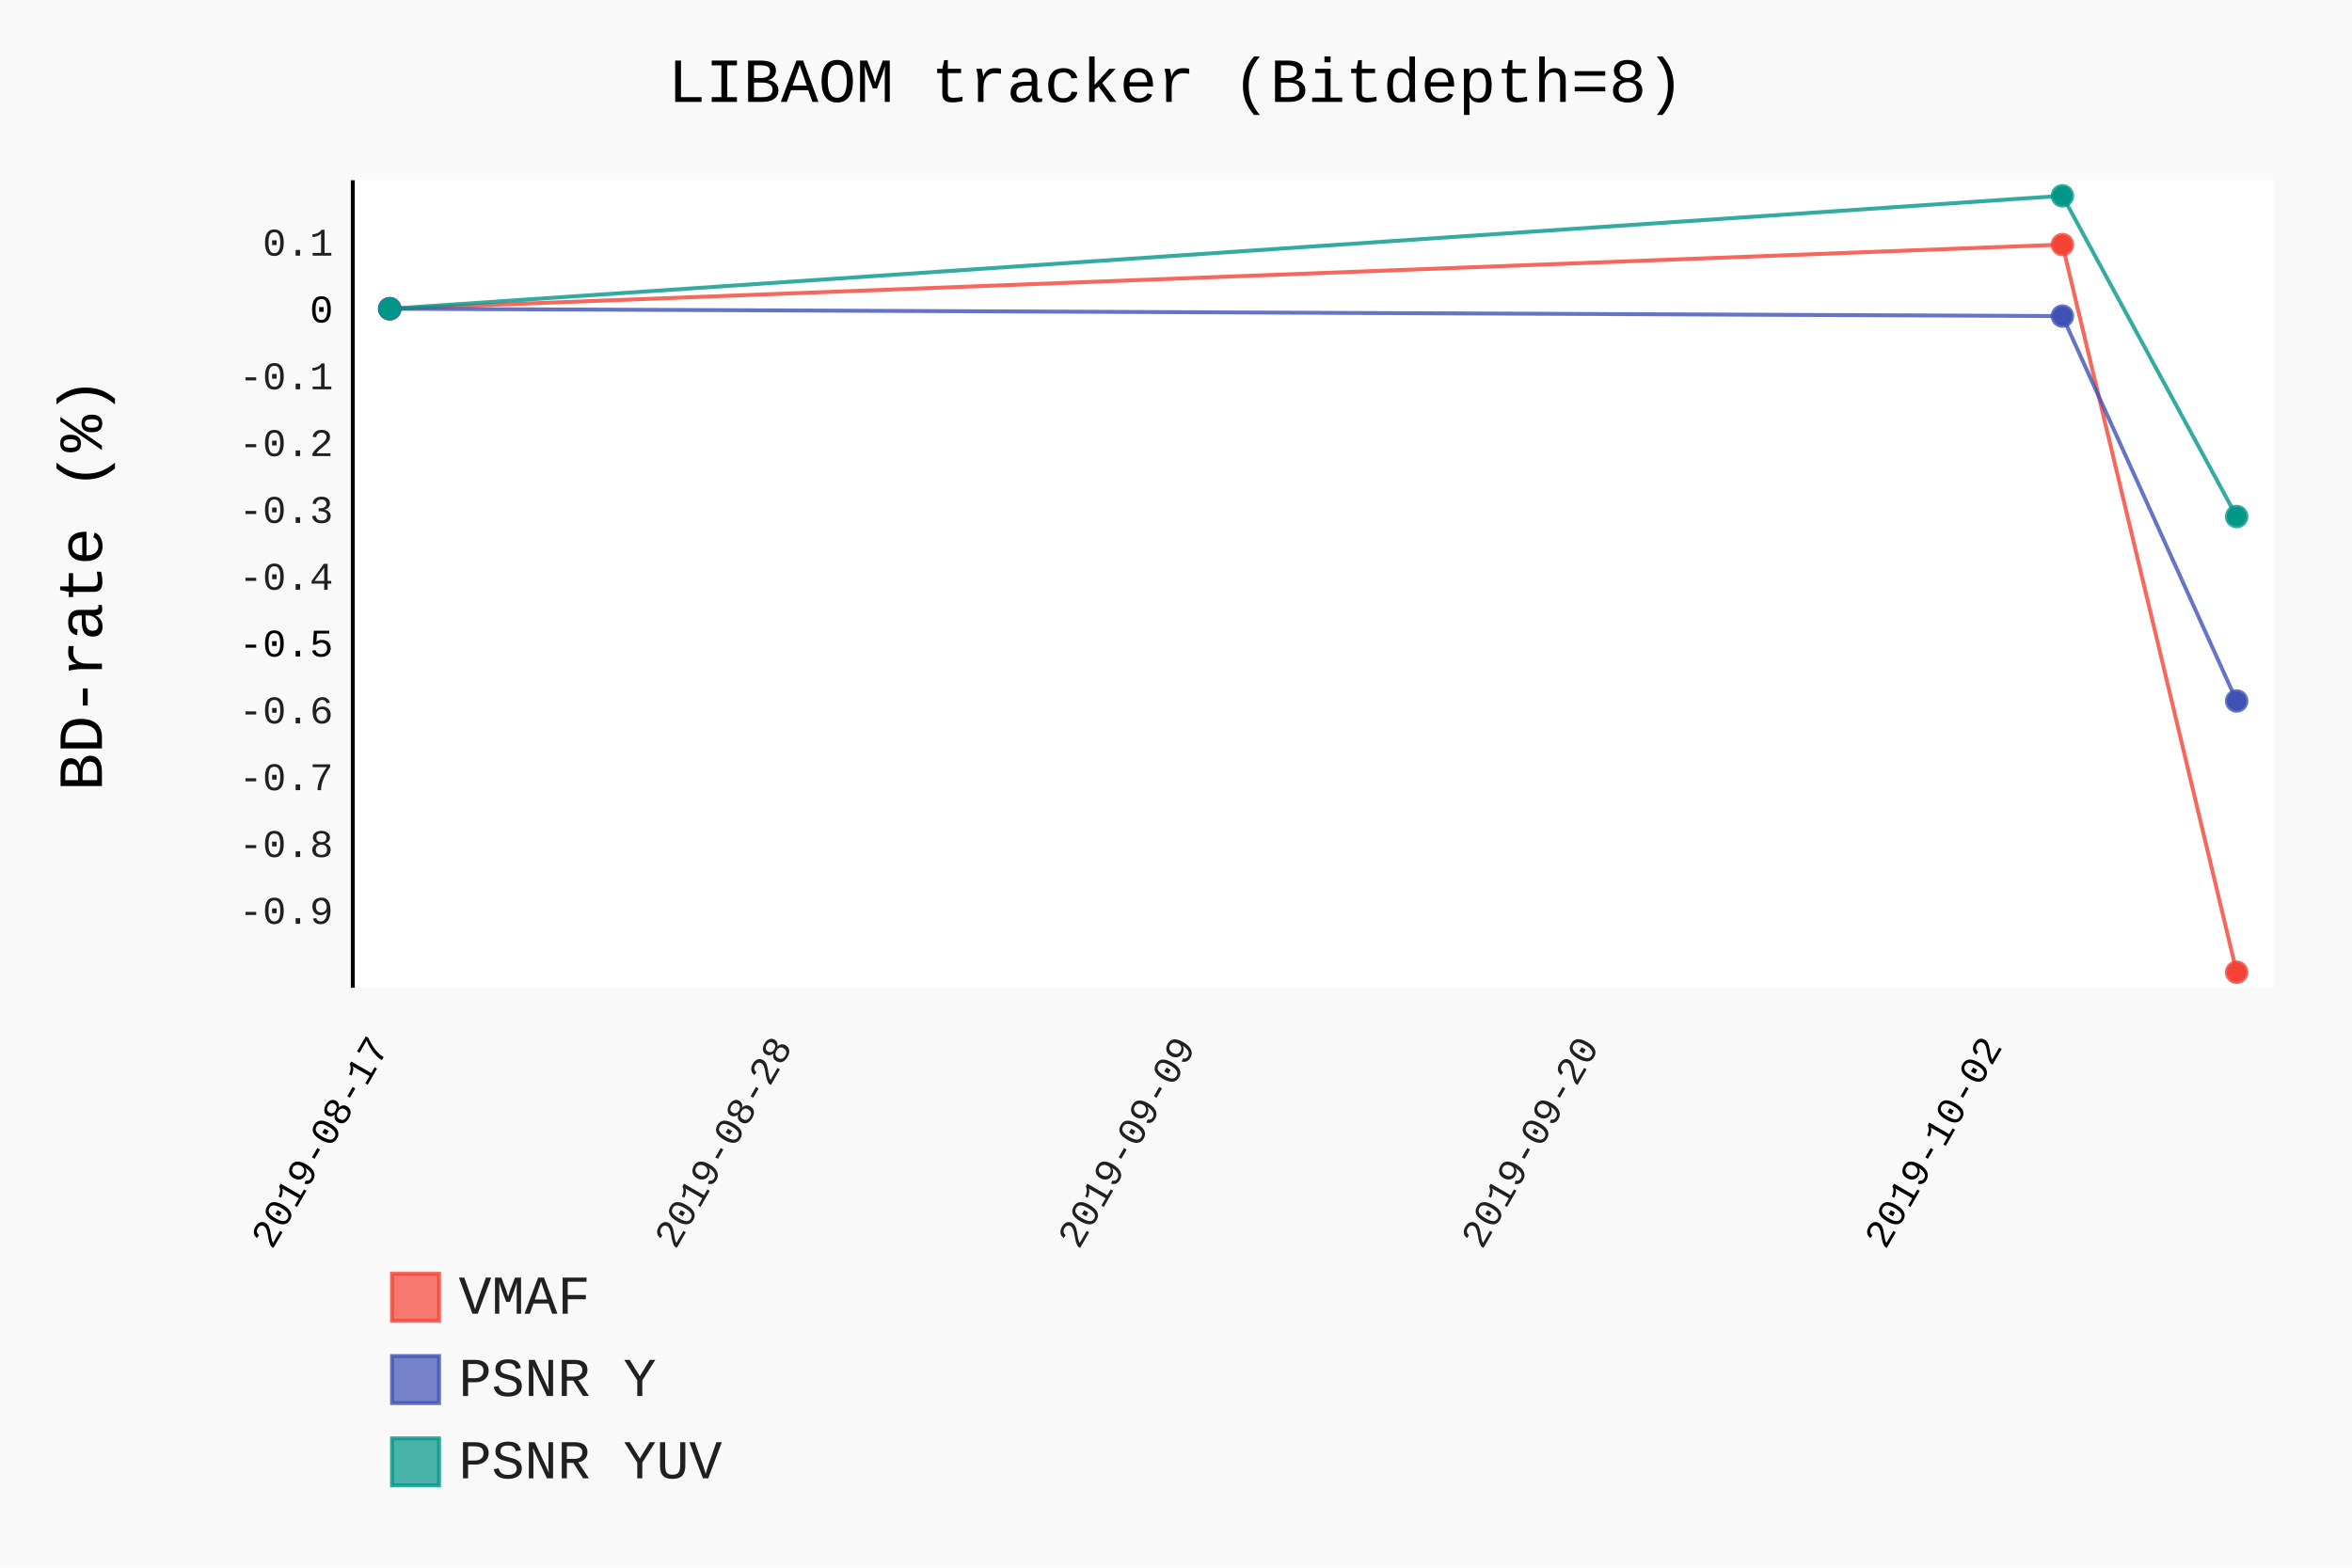
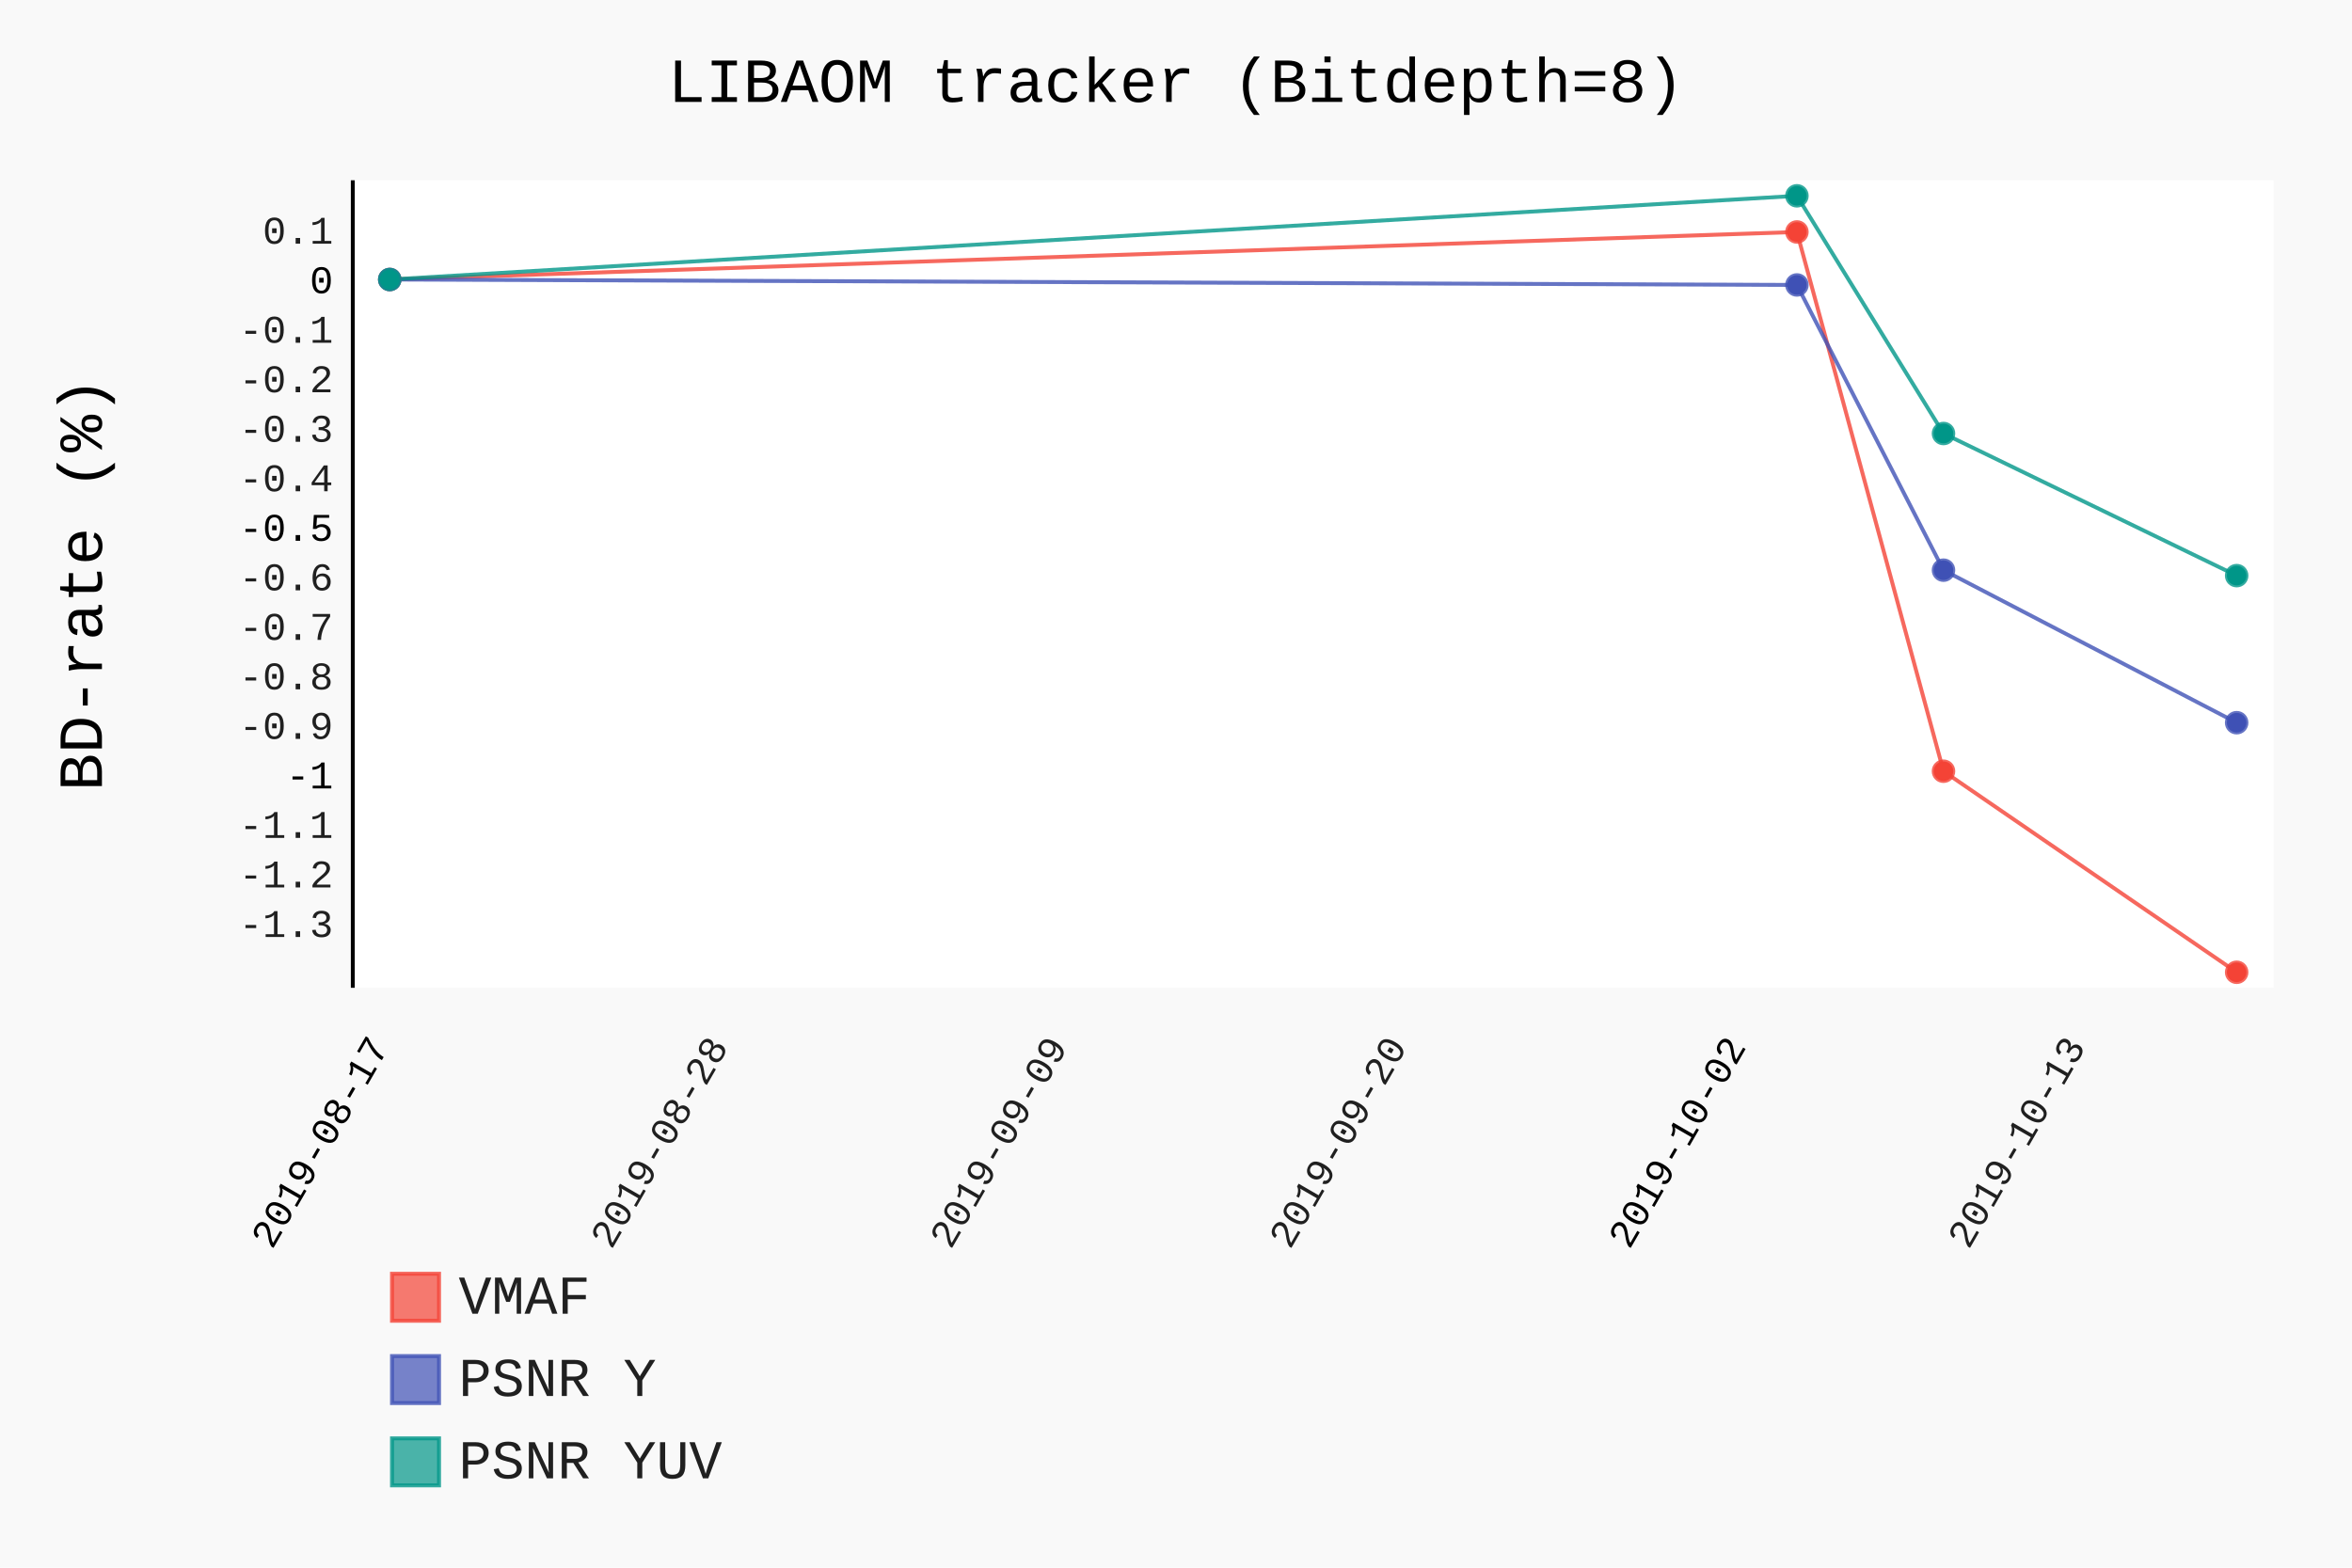
- <svg xmlns="http://www.w3.org/2000/svg" id="chart-7a573020-d791-4a92-90a4-196fa2a7cfcf" class="pygal-chart" viewBox="0 0 600 400">
+ <svg xmlns="http://www.w3.org/2000/svg" class="pygal-chart" id="chart-01e8ece8-e7c9-41c2-ac34-9e9df4100e90" viewBox="0 0 600 400">
  <defs>
-     <style type="text/css">#chart-7a573020-d791-4a92-90a4-196fa2a7cfcf{-webkit-user-select:none;-webkit-font-smoothing:antialiased;font-family:Consolas,"Liberation Mono",Menlo,Courier,monospace}#chart-7a573020-d791-4a92-90a4-196fa2a7cfcf .title{font-family:Consolas,"Liberation Mono",Menlo,Courier,monospace;font-size:16px}#chart-7a573020-d791-4a92-90a4-196fa2a7cfcf .legends .legend text{font-family:Consolas,"Liberation Mono",Menlo,Courier,monospace;font-size:14px}#chart-7a573020-d791-4a92-90a4-196fa2a7cfcf .axis text{font-family:Consolas,"Liberation Mono",Menlo,Courier,monospace;font-size:10px}#chart-7a573020-d791-4a92-90a4-196fa2a7cfcf .axis text.major{font-family:Consolas,"Liberation Mono",Menlo,Courier,monospace;font-size:10px}#chart-7a573020-d791-4a92-90a4-196fa2a7cfcf .text-overlay text.value{font-family:Consolas,"Liberation Mono",Menlo,Courier,monospace;font-size:16px}#chart-7a573020-d791-4a92-90a4-196fa2a7cfcf .text-overlay text.label{font-family:Consolas,"Liberation Mono",Menlo,Courier,monospace;font-size:10px}#chart-7a573020-d791-4a92-90a4-196fa2a7cfcf .tooltip{font-family:Consolas,"Liberation Mono",Menlo,Courier,monospace;font-size:14px}#chart-7a573020-d791-4a92-90a4-196fa2a7cfcf text.no_data{font-family:Consolas,"Liberation Mono",Menlo,Courier,monospace;font-size:64px}
- #chart-7a573020-d791-4a92-90a4-196fa2a7cfcf{background-color:rgba(249,249,249,1)}#chart-7a573020-d791-4a92-90a4-196fa2a7cfcf path,#chart-7a573020-d791-4a92-90a4-196fa2a7cfcf line,#chart-7a573020-d791-4a92-90a4-196fa2a7cfcf rect,#chart-7a573020-d791-4a92-90a4-196fa2a7cfcf circle{-webkit-transition:150ms;-moz-transition:150ms;transition:150ms}#chart-7a573020-d791-4a92-90a4-196fa2a7cfcf .graph &gt; .background{fill:rgba(249,249,249,1)}#chart-7a573020-d791-4a92-90a4-196fa2a7cfcf .plot &gt; .background{fill:rgba(255,255,255,1)}#chart-7a573020-d791-4a92-90a4-196fa2a7cfcf .graph{fill:rgba(0,0,0,.87)}#chart-7a573020-d791-4a92-90a4-196fa2a7cfcf text.no_data{fill:rgba(0,0,0,1)}#chart-7a573020-d791-4a92-90a4-196fa2a7cfcf .title{fill:rgba(0,0,0,1)}#chart-7a573020-d791-4a92-90a4-196fa2a7cfcf .legends .legend text{fill:rgba(0,0,0,.87)}#chart-7a573020-d791-4a92-90a4-196fa2a7cfcf .legends .legend:hover text{fill:rgba(0,0,0,1)}#chart-7a573020-d791-4a92-90a4-196fa2a7cfcf .axis .line{stroke:rgba(0,0,0,1)}#chart-7a573020-d791-4a92-90a4-196fa2a7cfcf .axis .guide.line{stroke:rgba(0,0,0,.54)}#chart-7a573020-d791-4a92-90a4-196fa2a7cfcf .axis .major.line{stroke:rgba(0,0,0,.87)}#chart-7a573020-d791-4a92-90a4-196fa2a7cfcf .axis text.major{fill:rgba(0,0,0,1)}#chart-7a573020-d791-4a92-90a4-196fa2a7cfcf .axis.y .guides:hover .guide.line,#chart-7a573020-d791-4a92-90a4-196fa2a7cfcf .line-graph .axis.x .guides:hover .guide.line,#chart-7a573020-d791-4a92-90a4-196fa2a7cfcf .stackedline-graph .axis.x .guides:hover .guide.line,#chart-7a573020-d791-4a92-90a4-196fa2a7cfcf .xy-graph .axis.x .guides:hover .guide.line{stroke:rgba(0,0,0,1)}#chart-7a573020-d791-4a92-90a4-196fa2a7cfcf .axis .guides:hover text{fill:rgba(0,0,0,1)}#chart-7a573020-d791-4a92-90a4-196fa2a7cfcf .reactive{fill-opacity:.7;stroke-opacity:.8}#chart-7a573020-d791-4a92-90a4-196fa2a7cfcf .ci{stroke:rgba(0,0,0,.87)}#chart-7a573020-d791-4a92-90a4-196fa2a7cfcf .reactive.active,#chart-7a573020-d791-4a92-90a4-196fa2a7cfcf .active .reactive{fill-opacity:.8;stroke-opacity:.9;stroke-width:4}#chart-7a573020-d791-4a92-90a4-196fa2a7cfcf .ci .reactive.active{stroke-width:1.5}#chart-7a573020-d791-4a92-90a4-196fa2a7cfcf .series text{fill:rgba(0,0,0,1)}#chart-7a573020-d791-4a92-90a4-196fa2a7cfcf .tooltip rect{fill:rgba(255,255,255,1);stroke:rgba(0,0,0,1);-webkit-transition:opacity 150ms;-moz-transition:opacity 150ms;transition:opacity 150ms}#chart-7a573020-d791-4a92-90a4-196fa2a7cfcf .tooltip .label{fill:rgba(0,0,0,.87)}#chart-7a573020-d791-4a92-90a4-196fa2a7cfcf .tooltip .label{fill:rgba(0,0,0,.87)}#chart-7a573020-d791-4a92-90a4-196fa2a7cfcf .tooltip .legend{font-size:.8em;fill:rgba(0,0,0,.54)}#chart-7a573020-d791-4a92-90a4-196fa2a7cfcf .tooltip .x_label{font-size:.6em;fill:rgba(0,0,0,1)}#chart-7a573020-d791-4a92-90a4-196fa2a7cfcf .tooltip .xlink{font-size:.5em;text-decoration:underline}#chart-7a573020-d791-4a92-90a4-196fa2a7cfcf .tooltip .value{font-size:1.5em}#chart-7a573020-d791-4a92-90a4-196fa2a7cfcf .bound{font-size:.5em}#chart-7a573020-d791-4a92-90a4-196fa2a7cfcf .max-value{font-size:.75em;fill:rgba(0,0,0,.54)}#chart-7a573020-d791-4a92-90a4-196fa2a7cfcf .map-element{fill:rgba(255,255,255,1);stroke:rgba(0,0,0,.54) !important}#chart-7a573020-d791-4a92-90a4-196fa2a7cfcf .map-element .reactive{fill-opacity:inherit;stroke-opacity:inherit}#chart-7a573020-d791-4a92-90a4-196fa2a7cfcf .color-0,#chart-7a573020-d791-4a92-90a4-196fa2a7cfcf .color-0 a:visited{stroke:#F44336;fill:#F44336}#chart-7a573020-d791-4a92-90a4-196fa2a7cfcf .color-1,#chart-7a573020-d791-4a92-90a4-196fa2a7cfcf .color-1 a:visited{stroke:#3F51B5;fill:#3F51B5}#chart-7a573020-d791-4a92-90a4-196fa2a7cfcf .color-2,#chart-7a573020-d791-4a92-90a4-196fa2a7cfcf .color-2 a:visited{stroke:#009688;fill:#009688}#chart-7a573020-d791-4a92-90a4-196fa2a7cfcf .text-overlay .color-0 text{fill:black}#chart-7a573020-d791-4a92-90a4-196fa2a7cfcf .text-overlay .color-1 text{fill:black}#chart-7a573020-d791-4a92-90a4-196fa2a7cfcf .text-overlay .color-2 text{fill:black}
- #chart-7a573020-d791-4a92-90a4-196fa2a7cfcf text.no_data{text-anchor:middle}#chart-7a573020-d791-4a92-90a4-196fa2a7cfcf .guide.line{fill:none}#chart-7a573020-d791-4a92-90a4-196fa2a7cfcf .centered{text-anchor:middle}#chart-7a573020-d791-4a92-90a4-196fa2a7cfcf .title{text-anchor:middle}#chart-7a573020-d791-4a92-90a4-196fa2a7cfcf .legends .legend text{fill-opacity:1}#chart-7a573020-d791-4a92-90a4-196fa2a7cfcf .axis.x text{text-anchor:middle}#chart-7a573020-d791-4a92-90a4-196fa2a7cfcf .axis.x:not(.web) text[transform]{text-anchor:start}#chart-7a573020-d791-4a92-90a4-196fa2a7cfcf .axis.x:not(.web) text[transform].backwards{text-anchor:end}#chart-7a573020-d791-4a92-90a4-196fa2a7cfcf .axis.y text{text-anchor:end}#chart-7a573020-d791-4a92-90a4-196fa2a7cfcf .axis.y text[transform].backwards{text-anchor:start}#chart-7a573020-d791-4a92-90a4-196fa2a7cfcf .axis.y2 text{text-anchor:start}#chart-7a573020-d791-4a92-90a4-196fa2a7cfcf .axis.y2 text[transform].backwards{text-anchor:end}#chart-7a573020-d791-4a92-90a4-196fa2a7cfcf .axis .guide.line{stroke-dasharray:4,4}#chart-7a573020-d791-4a92-90a4-196fa2a7cfcf .axis .major.guide.line{stroke-dasharray:6,6}#chart-7a573020-d791-4a92-90a4-196fa2a7cfcf .horizontal .axis.y .guide.line,#chart-7a573020-d791-4a92-90a4-196fa2a7cfcf .horizontal .axis.y2 .guide.line,#chart-7a573020-d791-4a92-90a4-196fa2a7cfcf .vertical .axis.x .guide.line{opacity:0}#chart-7a573020-d791-4a92-90a4-196fa2a7cfcf .horizontal .axis.always_show .guide.line,#chart-7a573020-d791-4a92-90a4-196fa2a7cfcf .vertical .axis.always_show .guide.line{opacity:1 !important}#chart-7a573020-d791-4a92-90a4-196fa2a7cfcf .axis.y .guides:hover .guide.line,#chart-7a573020-d791-4a92-90a4-196fa2a7cfcf .axis.y2 .guides:hover .guide.line,#chart-7a573020-d791-4a92-90a4-196fa2a7cfcf .axis.x .guides:hover .guide.line{opacity:1}#chart-7a573020-d791-4a92-90a4-196fa2a7cfcf .axis .guides:hover text{opacity:1}#chart-7a573020-d791-4a92-90a4-196fa2a7cfcf .nofill{fill:none}#chart-7a573020-d791-4a92-90a4-196fa2a7cfcf .subtle-fill{fill-opacity:.2}#chart-7a573020-d791-4a92-90a4-196fa2a7cfcf .dot{stroke-width:1px;fill-opacity:1}#chart-7a573020-d791-4a92-90a4-196fa2a7cfcf .dot.active{stroke-width:5px}#chart-7a573020-d791-4a92-90a4-196fa2a7cfcf .dot.negative{fill:transparent}#chart-7a573020-d791-4a92-90a4-196fa2a7cfcf text,#chart-7a573020-d791-4a92-90a4-196fa2a7cfcf tspan{stroke:none !important}#chart-7a573020-d791-4a92-90a4-196fa2a7cfcf .series text.active{opacity:1}#chart-7a573020-d791-4a92-90a4-196fa2a7cfcf .tooltip rect{fill-opacity:.95;stroke-width:.5}#chart-7a573020-d791-4a92-90a4-196fa2a7cfcf .tooltip text{fill-opacity:1}#chart-7a573020-d791-4a92-90a4-196fa2a7cfcf .showable{visibility:hidden}#chart-7a573020-d791-4a92-90a4-196fa2a7cfcf .showable.shown{visibility:visible}#chart-7a573020-d791-4a92-90a4-196fa2a7cfcf .gauge-background{fill:rgba(229,229,229,1);stroke:none}#chart-7a573020-d791-4a92-90a4-196fa2a7cfcf .bg-lines{stroke:rgba(249,249,249,1);stroke-width:2px}</style>
+     <style type="text/css">#chart-01e8ece8-e7c9-41c2-ac34-9e9df4100e90{-webkit-user-select:none;-webkit-font-smoothing:antialiased;font-family:Consolas,"Liberation Mono",Menlo,Courier,monospace}#chart-01e8ece8-e7c9-41c2-ac34-9e9df4100e90 .title{font-family:Consolas,"Liberation Mono",Menlo,Courier,monospace;font-size:16px}#chart-01e8ece8-e7c9-41c2-ac34-9e9df4100e90 .legends .legend text{font-family:Consolas,"Liberation Mono",Menlo,Courier,monospace;font-size:14px}#chart-01e8ece8-e7c9-41c2-ac34-9e9df4100e90 .axis text{font-family:Consolas,"Liberation Mono",Menlo,Courier,monospace;font-size:10px}#chart-01e8ece8-e7c9-41c2-ac34-9e9df4100e90 .axis text.major{font-family:Consolas,"Liberation Mono",Menlo,Courier,monospace;font-size:10px}#chart-01e8ece8-e7c9-41c2-ac34-9e9df4100e90 .text-overlay text.value{font-family:Consolas,"Liberation Mono",Menlo,Courier,monospace;font-size:16px}#chart-01e8ece8-e7c9-41c2-ac34-9e9df4100e90 .text-overlay text.label{font-family:Consolas,"Liberation Mono",Menlo,Courier,monospace;font-size:10px}#chart-01e8ece8-e7c9-41c2-ac34-9e9df4100e90 .tooltip{font-family:Consolas,"Liberation Mono",Menlo,Courier,monospace;font-size:14px}#chart-01e8ece8-e7c9-41c2-ac34-9e9df4100e90 text.no_data{font-family:Consolas,"Liberation Mono",Menlo,Courier,monospace;font-size:64px}
+ #chart-01e8ece8-e7c9-41c2-ac34-9e9df4100e90{background-color:rgba(249,249,249,1)}#chart-01e8ece8-e7c9-41c2-ac34-9e9df4100e90 path,#chart-01e8ece8-e7c9-41c2-ac34-9e9df4100e90 line,#chart-01e8ece8-e7c9-41c2-ac34-9e9df4100e90 rect,#chart-01e8ece8-e7c9-41c2-ac34-9e9df4100e90 circle{-webkit-transition:150ms;-moz-transition:150ms;transition:150ms}#chart-01e8ece8-e7c9-41c2-ac34-9e9df4100e90 .graph &gt; .background{fill:rgba(249,249,249,1)}#chart-01e8ece8-e7c9-41c2-ac34-9e9df4100e90 .plot &gt; .background{fill:rgba(255,255,255,1)}#chart-01e8ece8-e7c9-41c2-ac34-9e9df4100e90 .graph{fill:rgba(0,0,0,.87)}#chart-01e8ece8-e7c9-41c2-ac34-9e9df4100e90 text.no_data{fill:rgba(0,0,0,1)}#chart-01e8ece8-e7c9-41c2-ac34-9e9df4100e90 .title{fill:rgba(0,0,0,1)}#chart-01e8ece8-e7c9-41c2-ac34-9e9df4100e90 .legends .legend text{fill:rgba(0,0,0,.87)}#chart-01e8ece8-e7c9-41c2-ac34-9e9df4100e90 .legends .legend:hover text{fill:rgba(0,0,0,1)}#chart-01e8ece8-e7c9-41c2-ac34-9e9df4100e90 .axis .line{stroke:rgba(0,0,0,1)}#chart-01e8ece8-e7c9-41c2-ac34-9e9df4100e90 .axis .guide.line{stroke:rgba(0,0,0,.54)}#chart-01e8ece8-e7c9-41c2-ac34-9e9df4100e90 .axis .major.line{stroke:rgba(0,0,0,.87)}#chart-01e8ece8-e7c9-41c2-ac34-9e9df4100e90 .axis text.major{fill:rgba(0,0,0,1)}#chart-01e8ece8-e7c9-41c2-ac34-9e9df4100e90 .axis.y .guides:hover .guide.line,#chart-01e8ece8-e7c9-41c2-ac34-9e9df4100e90 .line-graph .axis.x .guides:hover .guide.line,#chart-01e8ece8-e7c9-41c2-ac34-9e9df4100e90 .stackedline-graph .axis.x .guides:hover .guide.line,#chart-01e8ece8-e7c9-41c2-ac34-9e9df4100e90 .xy-graph .axis.x .guides:hover .guide.line{stroke:rgba(0,0,0,1)}#chart-01e8ece8-e7c9-41c2-ac34-9e9df4100e90 .axis .guides:hover text{fill:rgba(0,0,0,1)}#chart-01e8ece8-e7c9-41c2-ac34-9e9df4100e90 .reactive{fill-opacity:.7;stroke-opacity:.8}#chart-01e8ece8-e7c9-41c2-ac34-9e9df4100e90 .ci{stroke:rgba(0,0,0,.87)}#chart-01e8ece8-e7c9-41c2-ac34-9e9df4100e90 .reactive.active,#chart-01e8ece8-e7c9-41c2-ac34-9e9df4100e90 .active .reactive{fill-opacity:.8;stroke-opacity:.9;stroke-width:4}#chart-01e8ece8-e7c9-41c2-ac34-9e9df4100e90 .ci .reactive.active{stroke-width:1.5}#chart-01e8ece8-e7c9-41c2-ac34-9e9df4100e90 .series text{fill:rgba(0,0,0,1)}#chart-01e8ece8-e7c9-41c2-ac34-9e9df4100e90 .tooltip rect{fill:rgba(255,255,255,1);stroke:rgba(0,0,0,1);-webkit-transition:opacity 150ms;-moz-transition:opacity 150ms;transition:opacity 150ms}#chart-01e8ece8-e7c9-41c2-ac34-9e9df4100e90 .tooltip .label{fill:rgba(0,0,0,.87)}#chart-01e8ece8-e7c9-41c2-ac34-9e9df4100e90 .tooltip .label{fill:rgba(0,0,0,.87)}#chart-01e8ece8-e7c9-41c2-ac34-9e9df4100e90 .tooltip .legend{font-size:.8em;fill:rgba(0,0,0,.54)}#chart-01e8ece8-e7c9-41c2-ac34-9e9df4100e90 .tooltip .x_label{font-size:.6em;fill:rgba(0,0,0,1)}#chart-01e8ece8-e7c9-41c2-ac34-9e9df4100e90 .tooltip .xlink{font-size:.5em;text-decoration:underline}#chart-01e8ece8-e7c9-41c2-ac34-9e9df4100e90 .tooltip .value{font-size:1.5em}#chart-01e8ece8-e7c9-41c2-ac34-9e9df4100e90 .bound{font-size:.5em}#chart-01e8ece8-e7c9-41c2-ac34-9e9df4100e90 .max-value{font-size:.75em;fill:rgba(0,0,0,.54)}#chart-01e8ece8-e7c9-41c2-ac34-9e9df4100e90 .map-element{fill:rgba(255,255,255,1);stroke:rgba(0,0,0,.54) !important}#chart-01e8ece8-e7c9-41c2-ac34-9e9df4100e90 .map-element .reactive{fill-opacity:inherit;stroke-opacity:inherit}#chart-01e8ece8-e7c9-41c2-ac34-9e9df4100e90 .color-0,#chart-01e8ece8-e7c9-41c2-ac34-9e9df4100e90 .color-0 a:visited{stroke:#F44336;fill:#F44336}#chart-01e8ece8-e7c9-41c2-ac34-9e9df4100e90 .color-1,#chart-01e8ece8-e7c9-41c2-ac34-9e9df4100e90 .color-1 a:visited{stroke:#3F51B5;fill:#3F51B5}#chart-01e8ece8-e7c9-41c2-ac34-9e9df4100e90 .color-2,#chart-01e8ece8-e7c9-41c2-ac34-9e9df4100e90 .color-2 a:visited{stroke:#009688;fill:#009688}#chart-01e8ece8-e7c9-41c2-ac34-9e9df4100e90 .text-overlay .color-0 text{fill:black}#chart-01e8ece8-e7c9-41c2-ac34-9e9df4100e90 .text-overlay .color-1 text{fill:black}#chart-01e8ece8-e7c9-41c2-ac34-9e9df4100e90 .text-overlay .color-2 text{fill:black}
+ #chart-01e8ece8-e7c9-41c2-ac34-9e9df4100e90 text.no_data{text-anchor:middle}#chart-01e8ece8-e7c9-41c2-ac34-9e9df4100e90 .guide.line{fill:none}#chart-01e8ece8-e7c9-41c2-ac34-9e9df4100e90 .centered{text-anchor:middle}#chart-01e8ece8-e7c9-41c2-ac34-9e9df4100e90 .title{text-anchor:middle}#chart-01e8ece8-e7c9-41c2-ac34-9e9df4100e90 .legends .legend text{fill-opacity:1}#chart-01e8ece8-e7c9-41c2-ac34-9e9df4100e90 .axis.x text{text-anchor:middle}#chart-01e8ece8-e7c9-41c2-ac34-9e9df4100e90 .axis.x:not(.web) text[transform]{text-anchor:start}#chart-01e8ece8-e7c9-41c2-ac34-9e9df4100e90 .axis.x:not(.web) text[transform].backwards{text-anchor:end}#chart-01e8ece8-e7c9-41c2-ac34-9e9df4100e90 .axis.y text{text-anchor:end}#chart-01e8ece8-e7c9-41c2-ac34-9e9df4100e90 .axis.y text[transform].backwards{text-anchor:start}#chart-01e8ece8-e7c9-41c2-ac34-9e9df4100e90 .axis.y2 text{text-anchor:start}#chart-01e8ece8-e7c9-41c2-ac34-9e9df4100e90 .axis.y2 text[transform].backwards{text-anchor:end}#chart-01e8ece8-e7c9-41c2-ac34-9e9df4100e90 .axis .guide.line{stroke-dasharray:4,4}#chart-01e8ece8-e7c9-41c2-ac34-9e9df4100e90 .axis .major.guide.line{stroke-dasharray:6,6}#chart-01e8ece8-e7c9-41c2-ac34-9e9df4100e90 .horizontal .axis.y .guide.line,#chart-01e8ece8-e7c9-41c2-ac34-9e9df4100e90 .horizontal .axis.y2 .guide.line,#chart-01e8ece8-e7c9-41c2-ac34-9e9df4100e90 .vertical .axis.x .guide.line{opacity:0}#chart-01e8ece8-e7c9-41c2-ac34-9e9df4100e90 .horizontal .axis.always_show .guide.line,#chart-01e8ece8-e7c9-41c2-ac34-9e9df4100e90 .vertical .axis.always_show .guide.line{opacity:1 !important}#chart-01e8ece8-e7c9-41c2-ac34-9e9df4100e90 .axis.y .guides:hover .guide.line,#chart-01e8ece8-e7c9-41c2-ac34-9e9df4100e90 .axis.y2 .guides:hover .guide.line,#chart-01e8ece8-e7c9-41c2-ac34-9e9df4100e90 .axis.x .guides:hover .guide.line{opacity:1}#chart-01e8ece8-e7c9-41c2-ac34-9e9df4100e90 .axis .guides:hover text{opacity:1}#chart-01e8ece8-e7c9-41c2-ac34-9e9df4100e90 .nofill{fill:none}#chart-01e8ece8-e7c9-41c2-ac34-9e9df4100e90 .subtle-fill{fill-opacity:.2}#chart-01e8ece8-e7c9-41c2-ac34-9e9df4100e90 .dot{stroke-width:1px;fill-opacity:1}#chart-01e8ece8-e7c9-41c2-ac34-9e9df4100e90 .dot.active{stroke-width:5px}#chart-01e8ece8-e7c9-41c2-ac34-9e9df4100e90 .dot.negative{fill:transparent}#chart-01e8ece8-e7c9-41c2-ac34-9e9df4100e90 text,#chart-01e8ece8-e7c9-41c2-ac34-9e9df4100e90 tspan{stroke:none !important}#chart-01e8ece8-e7c9-41c2-ac34-9e9df4100e90 .series text.active{opacity:1}#chart-01e8ece8-e7c9-41c2-ac34-9e9df4100e90 .tooltip rect{fill-opacity:.95;stroke-width:.5}#chart-01e8ece8-e7c9-41c2-ac34-9e9df4100e90 .tooltip text{fill-opacity:1}#chart-01e8ece8-e7c9-41c2-ac34-9e9df4100e90 .showable{visibility:hidden}#chart-01e8ece8-e7c9-41c2-ac34-9e9df4100e90 .showable.shown{visibility:visible}#chart-01e8ece8-e7c9-41c2-ac34-9e9df4100e90 .gauge-background{fill:rgba(229,229,229,1);stroke:none}#chart-01e8ece8-e7c9-41c2-ac34-9e9df4100e90 .bg-lines{stroke:rgba(249,249,249,1);stroke-width:2px}</style>
  </defs>
  <g class="graph datetimeline-graph vertical">
    <rect class="background" height="400" width="600" x="0" y="0" />
    <g class="plot" transform="translate(90, 46)">
      <rect class="background" height="206.038" width="490.0" x="0" y="0" />
      <g class="axis y">
        <g class="guides">
-           <text class="" x="-5" y="189.72">-0.9</text>
+           <text class="" x="-5" y="193.068">-1.3</text>
        </g>
        <g class="guides">
-           <text class="" x="-5" y="172.671">-0.8</text>
+           <text class="" x="-5" y="180.433">-1.2</text>
        </g>
        <g class="guides">
-           <text class="" x="-5" y="155.621">-0.7</text>
+           <text class="" x="-5" y="167.798">-1.1</text>
        </g>
        <g class="guides">
-           <text class="" x="-5" y="138.572">-0.6</text>
+           <text class="major" x="-5" y="155.163">-1</text>
        </g>
        <g class="guides">
-           <text class="major" x="-5" y="121.523">-0.5</text>
+           <text class="" x="-5" y="142.528">-0.9</text>
        </g>
        <g class="guides">
-           <text class="" x="-5" y="104.473">-0.4</text>
+           <text class="" x="-5" y="129.894">-0.8</text>
        </g>
        <g class="guides">
-           <text class="" x="-5" y="87.424">-0.3</text>
+           <text class="" x="-5" y="117.259">-0.7</text>
        </g>
        <g class="guides">
-           <text class="" x="-5" y="70.375">-0.2</text>
+           <text class="" x="-5" y="104.624">-0.6</text>
        </g>
        <g class="guides">
-           <text class="" x="-5" y="53.325">-0.1</text>
+           <text class="major" x="-5" y="91.989">-0.5</text>
        </g>
        <g class="guides">
-           <text class="major" x="-5" y="36.276">0</text>
+           <text class="" x="-5" y="79.354">-0.4</text>
        </g>
        <g class="guides">
-           <text class="" x="-5" y="19.226">0.1</text>
+           <text class="" x="-5" y="66.72">-0.3</text>
+         </g>
+         <g class="guides">
+           <text class="" x="-5" y="54.085">-0.2</text>
+         </g>
+         <g class="guides">
+           <text class="" x="-5" y="41.45">-0.1</text>
+         </g>
+         <g class="guides">
+           <text class="major" x="-5" y="28.815">0</text>
+         </g>
+         <g class="guides">
+           <text class="" x="-5" y="16.18">0.1</text>
        </g>
      </g>
      <g class="axis x">
        <path class="line" d="M0 0 v206.038" />
        <g class="guides">
          <path class="major guide line" d="M9.423 0 v206.038" />
-           <text class="major backwards" x="9.423" y="221.038" transform="rotate(300 9.423077 221.0385)">2019-08-17</text>
+           <text class="major backwards" transform="rotate(300 9.423077 221.0385)" x="9.423" y="221.038">2019-08-17</text>
        </g>
        <g class="guides">
-           <path class="guide line" d="M112.313 0 v206.038" />
-           <text class="backwards" x="112.313" y="221.038" transform="rotate(300 112.3131 221.0385)">2019-08-28</text>
+           <path class="guide line" d="M95.981 0 v206.038" />
+           <text class="backwards" transform="rotate(300 95.98132 221.0385)" x="95.981" y="221.038">2019-08-28</text>
        </g>
        <g class="guides">
-           <path class="guide line" d="M215.203 0 v206.038" />
-           <text class="backwards" x="215.203" y="221.038" transform="rotate(300 215.2031 221.0385)">2019-09-09</text>
+           <path class="guide line" d="M182.54 0 v206.038" />
+           <text class="backwards" transform="rotate(300 182.5396 221.0385)" x="182.54" y="221.038">2019-09-09</text>
        </g>
        <g class="guides">
-           <path class="guide line" d="M318.093 0 v206.038" />
-           <text class="backwards" x="318.093" y="221.038" transform="rotate(300 318.0931 221.0385)">2019-09-20</text>
+           <path class="guide line" d="M269.098 0 v206.038" />
+           <text class="backwards" transform="rotate(300 269.0978 221.0385)" x="269.098" y="221.038">2019-09-20</text>
        </g>
        <g class="guides">
-           <path class="major guide line" d="M420.983 0 v206.038" />
-           <text class="major backwards" x="420.983" y="221.038" transform="rotate(300 420.983 221.0385)">2019-10-02</text>
+           <path class="major guide line" d="M355.656 0 v206.038" />
+           <text class="major backwards" transform="rotate(300 355.6561 221.0385)" x="355.656" y="221.038">2019-10-02</text>
+         </g>
+         <g class="guides">
+           <path class="guide line" d="M442.214 0 v206.038" />
+           <text class="backwards" transform="rotate(300 442.2143 221.0385)" x="442.214" y="221.038">2019-10-13</text>
        </g>
      </g>
      <g class="series serie-0 color-0">
-         <path class="line reactive nofill" d="M9.423 32.776 L436.128 16.408 480.577 202.076" />
+         <path class="line reactive nofill" d="M9.423 25.315 L368.397 13.186 405.791 150.779 480.577 202.076" />
      </g>
      <g class="series serie-1 color-1">
-         <path class="line reactive nofill" d="M9.423 32.776 L436.128 34.651 480.577 132.856" />
+         <path class="line reactive nofill" d="M9.423 25.315 L368.397 26.705 405.791 99.481 480.577 138.397" />
      </g>
      <g class="series serie-2 color-2">
-         <path class="line reactive nofill" d="M9.423 32.776 L436.128 3.962 480.577 85.799" />
+         <path class="line reactive nofill" d="M9.423 25.315 L368.397 3.962 405.791 64.609 480.577 100.871" />
      </g>
    </g>
    <g class="titles">
      <text class="title plot_title" x="300.0" y="26">LIBAOM tracker (Bitdepth=8)</text>
-       <text class="title" x="0" y="175.019" transform="rotate(-90 0 149.0192)">BD-rate (%)</text>
+       <text class="title" transform="rotate(-90 0 149.0192)" x="0" y="175.019">BD-rate (%)</text>
    </g>
    <g class="plot overlay" transform="translate(90, 46)">
      <g class="series serie-0 color-0">
        <g class="dots">
-           <circle class="dot reactive tooltip-trigger" cx="9.423" cy="32.776" r="2.5" />
+           <circle class="dot reactive tooltip-trigger" cx="9.423" cy="25.315" r="2.5" />
        </g>
        <g class="dots">
-           <circle class="dot reactive tooltip-trigger" cx="436.128" cy="16.408" r="2.5" />
+           <circle class="dot reactive tooltip-trigger" cx="368.397" cy="13.186" r="2.5" />
+         </g>
+         <g class="dots">
+           <circle class="dot reactive tooltip-trigger" cx="405.791" cy="150.779" r="2.5" />
        </g>
        <g class="dots">
          <circle class="dot reactive tooltip-trigger" cx="480.577" cy="202.076" r="2.5" />
        </g>
      </g>
      <g class="series serie-1 color-1">
        <g class="dots">
-           <circle class="dot reactive tooltip-trigger" cx="9.423" cy="32.776" r="2.5" />
+           <circle class="dot reactive tooltip-trigger" cx="9.423" cy="25.315" r="2.5" />
        </g>
        <g class="dots">
-           <circle class="dot reactive tooltip-trigger" cx="436.128" cy="34.651" r="2.5" />
+           <circle class="dot reactive tooltip-trigger" cx="368.397" cy="26.705" r="2.5" />
        </g>
        <g class="dots">
-           <circle class="dot reactive tooltip-trigger" cx="480.577" cy="132.856" r="2.5" />
+           <circle class="dot reactive tooltip-trigger" cx="405.791" cy="99.481" r="2.5" />
+         </g>
+         <g class="dots">
+           <circle class="dot reactive tooltip-trigger" cx="480.577" cy="138.397" r="2.5" />
        </g>
      </g>
      <g class="series serie-2 color-2">
        <g class="dots">
-           <circle class="dot reactive tooltip-trigger" cx="9.423" cy="32.776" r="2.5" />
+           <circle class="dot reactive tooltip-trigger" cx="9.423" cy="25.315" r="2.5" />
        </g>
        <g class="dots">
-           <circle class="dot reactive tooltip-trigger" cx="436.128" cy="3.962" r="2.5" />
+           <circle class="dot reactive tooltip-trigger" cx="368.397" cy="3.962" r="2.5" />
        </g>
        <g class="dots">
-           <circle class="dot reactive tooltip-trigger" cx="480.577" cy="85.799" r="2.5" />
+           <circle class="dot reactive tooltip-trigger" cx="405.791" cy="64.609" r="2.5" />
+         </g>
+         <g class="dots">
+           <circle class="dot reactive tooltip-trigger" cx="480.577" cy="100.871" r="2.5" />
        </g>
      </g>
    </g>
    <g class="plot text-overlay" transform="translate(90, 46)">
      <g class="series serie-0 color-0" />
      <g class="series serie-1 color-1" />
      <g class="series serie-2 color-2" />
    </g>
    <g class="plot tooltip-overlay" transform="translate(90, 46)">
      <g class="tooltip" style="opacity: 0" transform="translate(0 0)">
        <rect class="tooltip-box" height="0" rx="0" ry="0" width="0" />
        <g class="text" />
      </g>
    </g>
    <g class="legends" transform="translate(100, 324)">
      <g class="legend reactive activate-serie" id="activate-serie-0">
        <rect class="color-0 reactive" height="12" width="12" x="0.0" y="1.0" />
        <text x="17.0" y="11.2">VMAF</text>
      </g>
      <g class="legend reactive activate-serie" id="activate-serie-1">
        <rect class="color-1 reactive" height="12" width="12" x="0.0" y="22.0" />
        <text x="17.0" y="32.2">PSNR Y</text>
      </g>
      <g class="legend reactive activate-serie" id="activate-serie-2">
        <rect class="color-2 reactive" height="12" width="12" x="0.0" y="43.0" />
        <text x="17.0" y="53.2">PSNR YUV</text>
      </g>
    </g>
  </g>
</svg>
